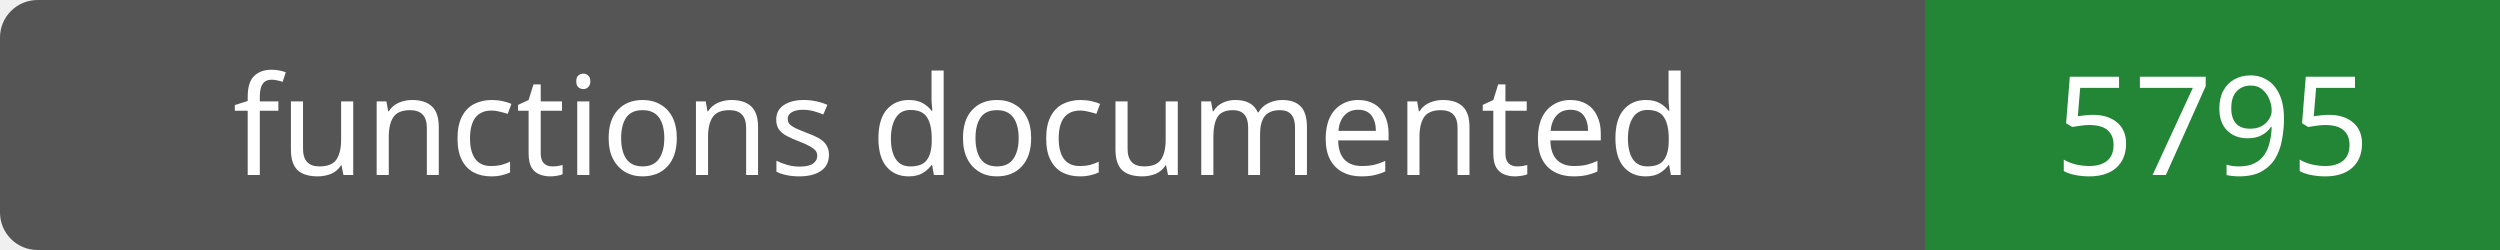
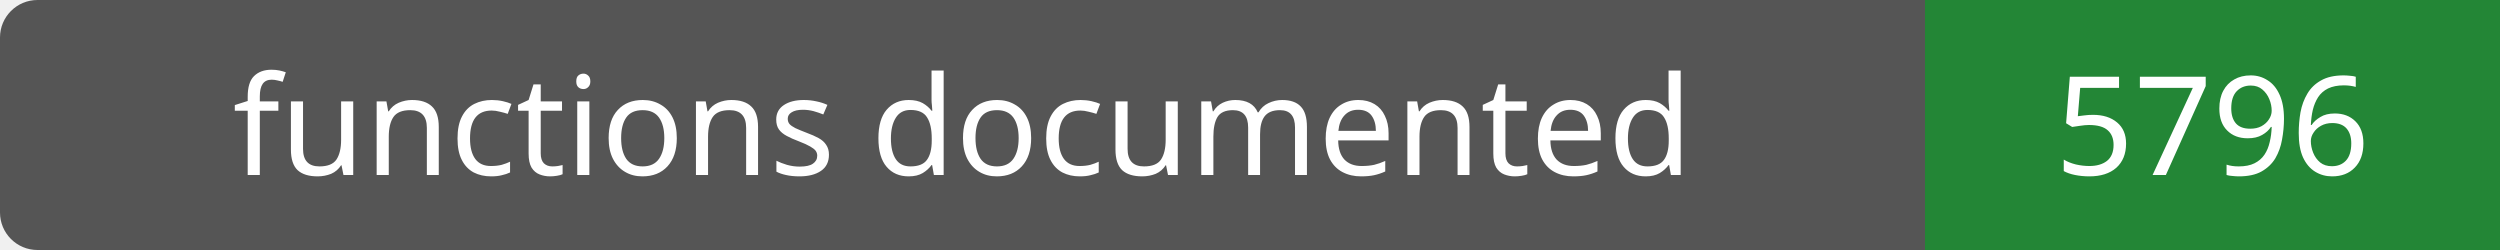
- <svg xmlns="http://www.w3.org/2000/svg" width="200" height="20" role="img" aria-label="functions documented: 5795">
+ <svg xmlns="http://www.w3.org/2000/svg" width="200" height="20" role="img" aria-label="functions documented: 5796">
  <rect width="200" height="20" rx="3" fill="#555" />
  <path fill="#238636" d="M154 0h46v20H154z" />
  <g fill="#fff" text-anchor="middle" font-family="Verdana,sans-serif" font-size="11">
    <text x="77.0" y="14">functions documented</text>
-     <text x="177.0" y="14">5795</text>
+     <text x="177.0" y="14">5796</text>
  </g>
</svg>
